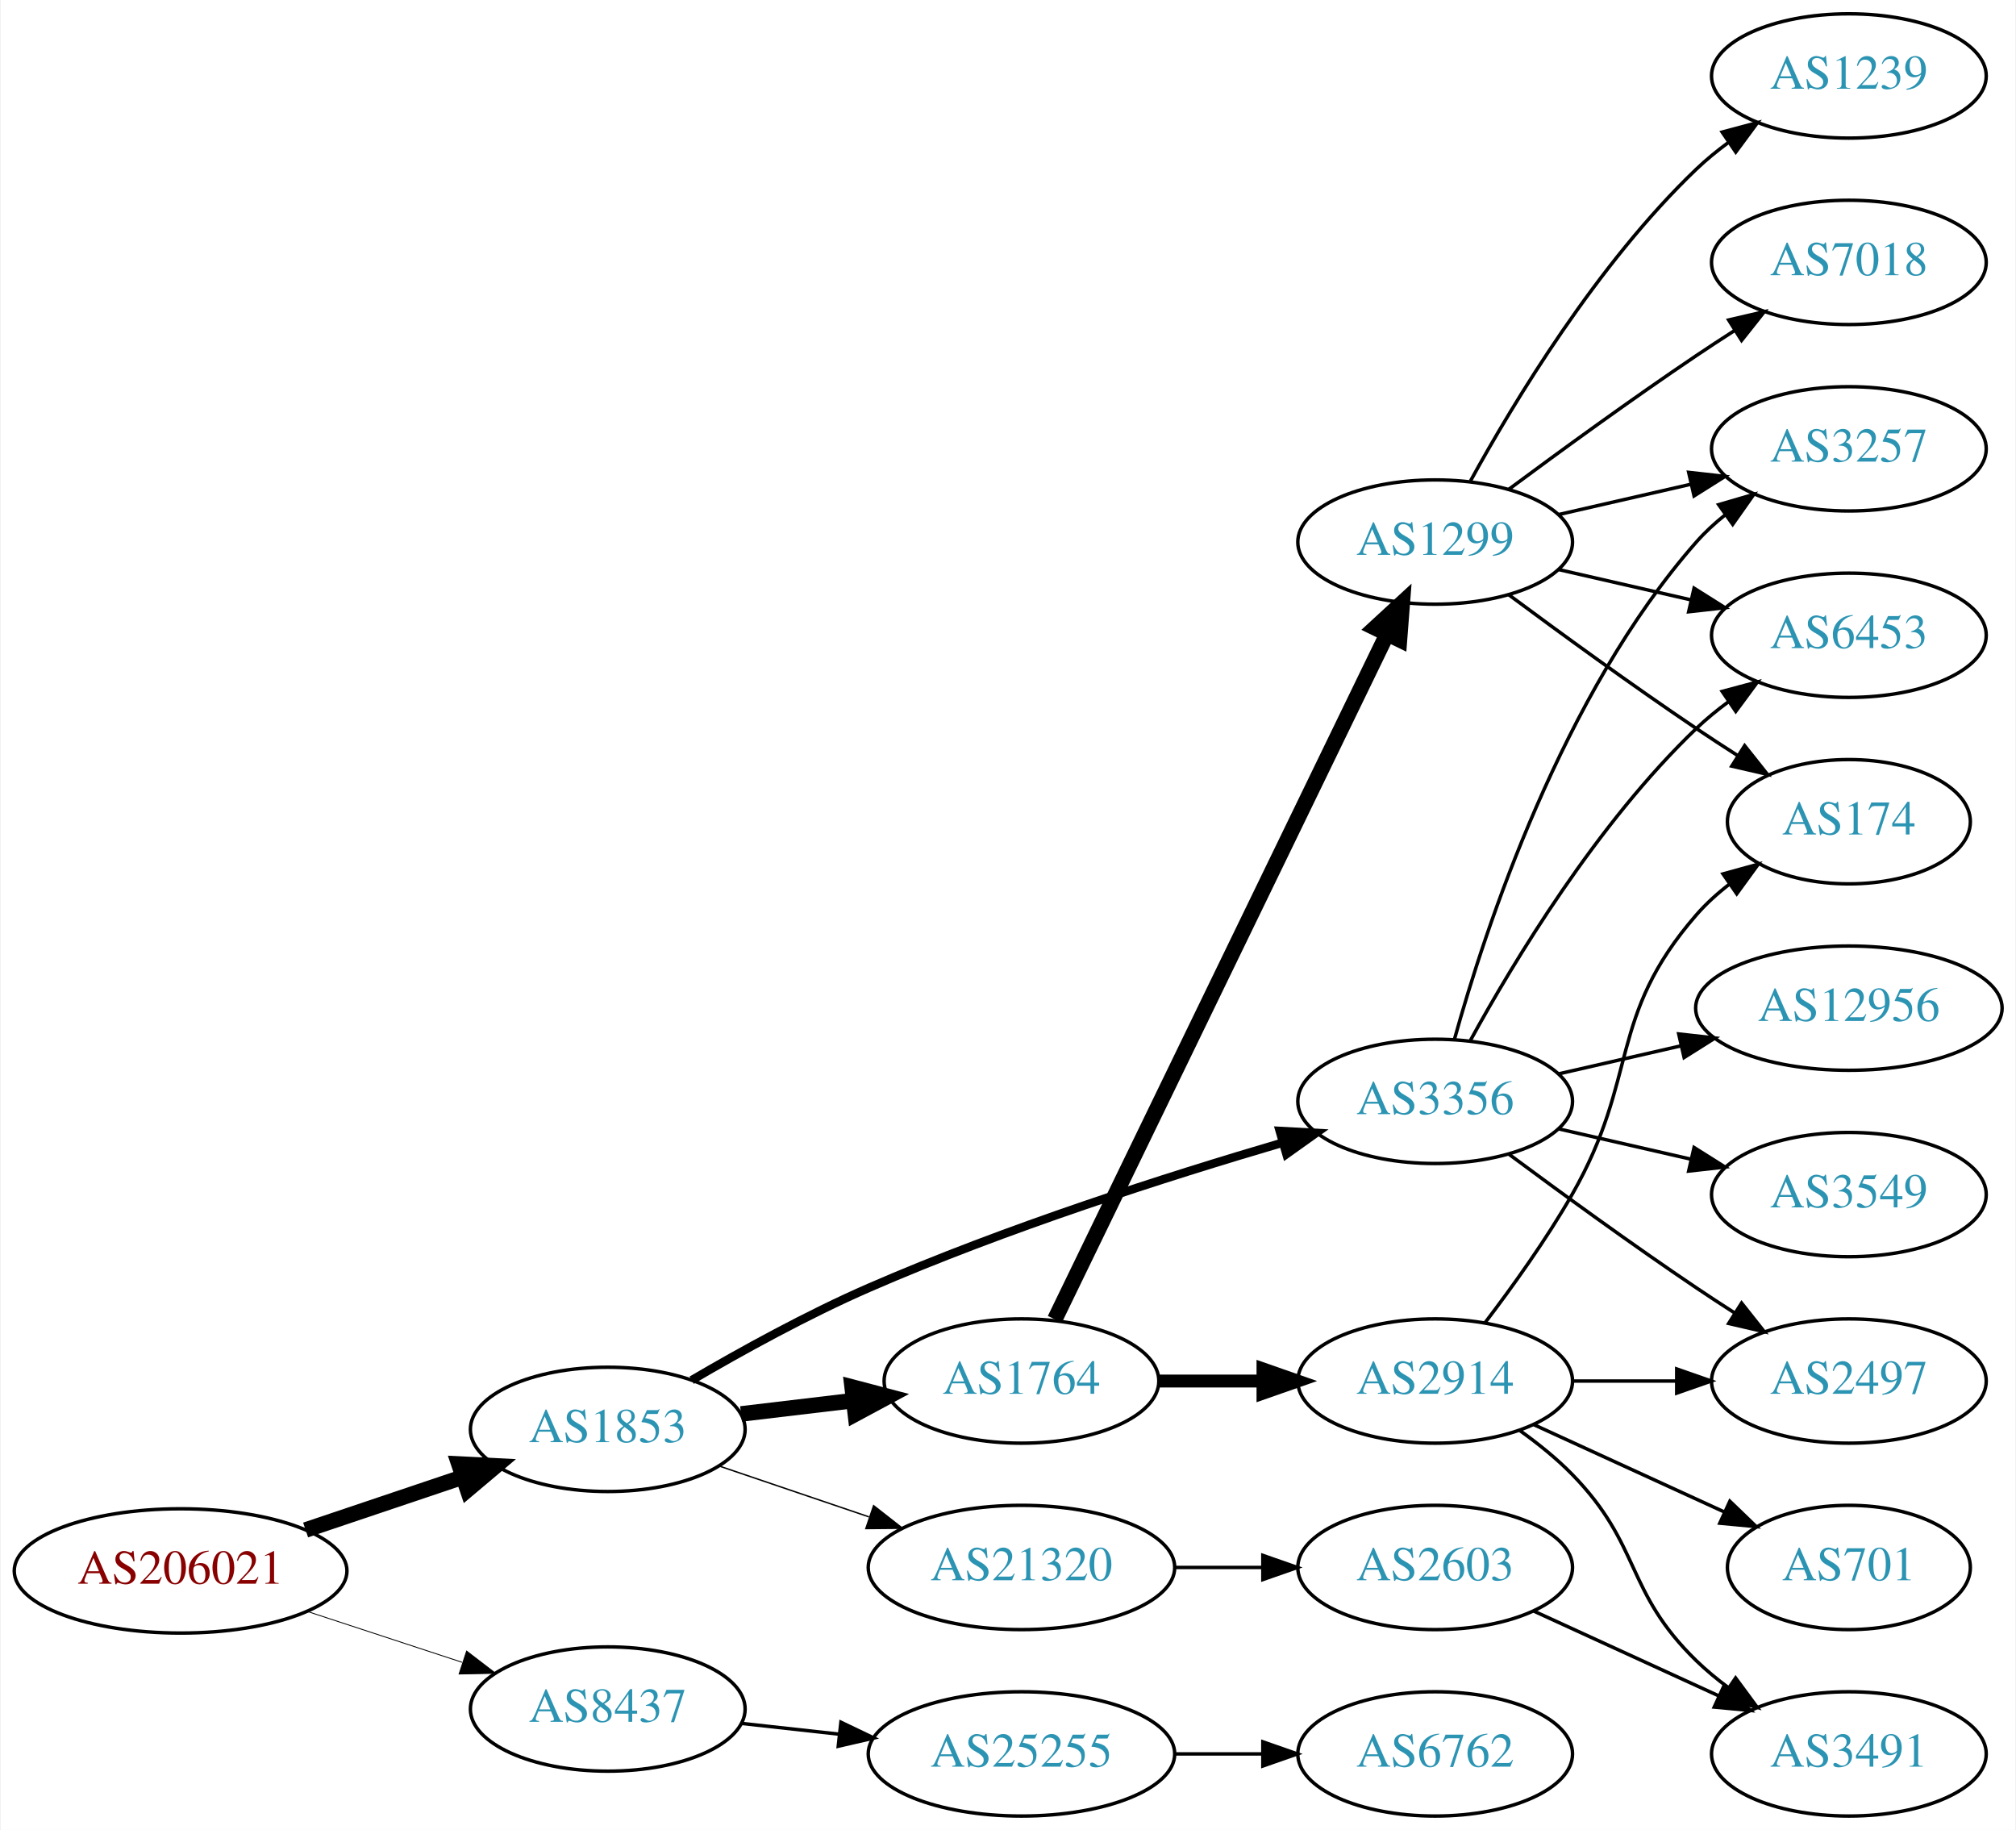
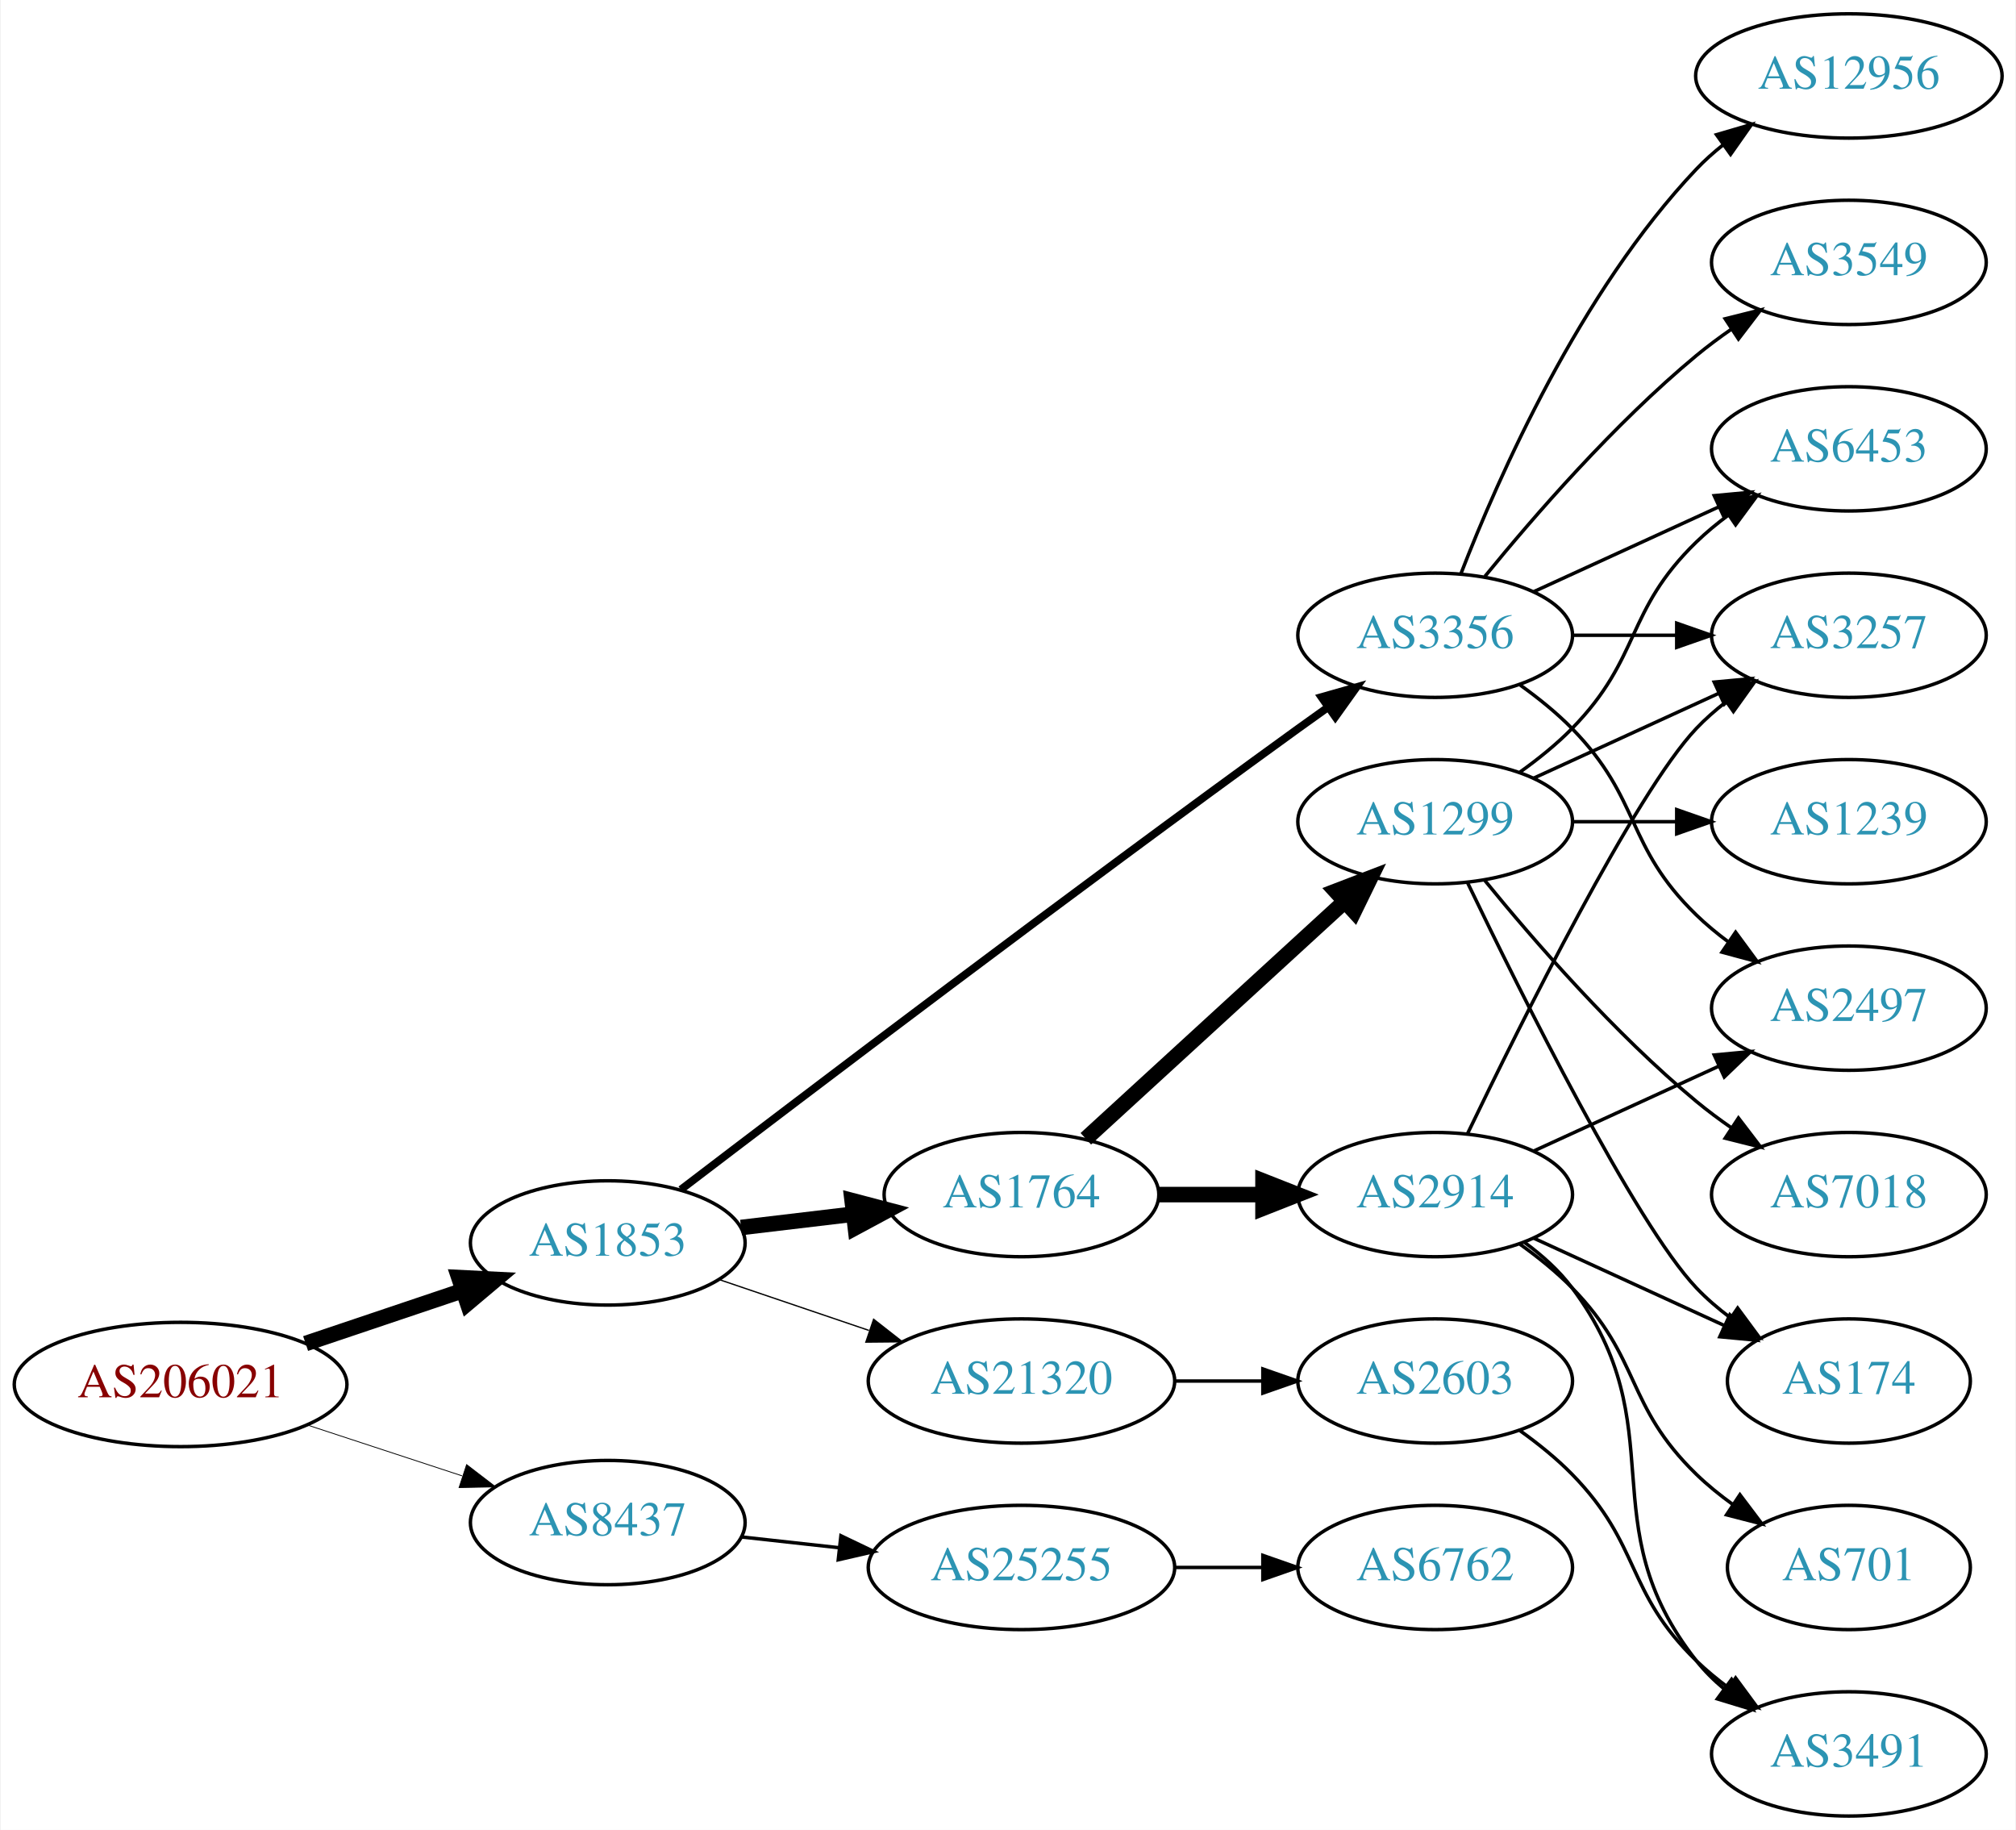
<svg xmlns="http://www.w3.org/2000/svg" xmlns:xlink="http://www.w3.org/1999/xlink" width="584pt" height="530pt" viewBox="0.00 0.00 583.56 530.00">
  <g id="graph0" class="graph" transform="scale(1 1) rotate(0) translate(4 526)">
    <polygon fill="white" stroke="none" points="-4,4 -4,-526 579.562,-526 579.562,4 -4,4" />
    <g id="node1" class="node">
      <g id="a_node1">
        <a xlink:href="/asn/206021" xlink:title="AS206021 ~ Wirtschaftskammer Steiermark [AT]">
-           <ellipse fill="#ffffff" stroke="black" cx="48.096" cy="-71" rx="48.192" ry="18" />
-           <text text-anchor="middle" x="48.096" y="-67.3" font-family="Times,serif" font-size="14.00" fill="#880000">AS206021</text>
+           <ellipse fill="#ffffff" stroke="black" cx="48.096" cy="-125" rx="48.192" ry="18" />
+           <text text-anchor="middle" x="48.096" y="-121.3" font-family="Times,serif" font-size="14.00" fill="#880000">AS206021</text>
        </a>
      </g>
    </g>
    <g id="node2" class="node">
      <g id="a_node2">
        <a xlink:href="/asn/1853" xlink:title="AS1853 ~ ACOnet Backbone [AT]">
-           <ellipse fill="#ffffff" stroke="black" cx="171.838" cy="-112" rx="39.794" ry="18" />
-           <text text-anchor="middle" x="171.838" y="-108.3" font-family="Times,serif" font-size="14.00" fill="#2c94b3">AS1853</text>
+           <ellipse fill="#ffffff" stroke="black" cx="171.838" cy="-166" rx="39.794" ry="18" />
+           <text text-anchor="middle" x="171.838" y="-162.3" font-family="Times,serif" font-size="14.00" fill="#2c94b3">AS1853</text>
        </a>
      </g>
    </g>
    <g id="edge1" class="edge">
-       <path fill="none" stroke="black" stroke-width="4.5" d="M84.309,-82.859C98.459,-87.624 114.874,-93.153 129.578,-98.105" />
-       <polygon fill="black" stroke="black" stroke-width="4.5" points="128.703,-101.965 139.437,-101.425 131.217,-94.502 128.703,-101.965" />
+       <path fill="none" stroke="black" stroke-width="4.5" d="M84.309,-136.859C98.459,-141.624 114.874,-147.152 129.578,-152.105" />
+       <polygon fill="black" stroke="black" stroke-width="4.5" points="128.703,-155.965 139.437,-155.425 131.217,-148.502 128.703,-155.965" />
    </g>
    <g id="node3" class="node">
      <g id="a_node3">
        <a xlink:href="/asn/8437" xlink:title="AS8437 ~ Hutchison Drei Austria GmbH [AT]">
-           <ellipse fill="#ffffff" stroke="black" cx="171.838" cy="-31" rx="39.794" ry="18" />
-           <text text-anchor="middle" x="171.838" y="-27.3" font-family="Times,serif" font-size="14.00" fill="#2c94b3">AS8437</text>
+           <ellipse fill="#ffffff" stroke="black" cx="171.838" cy="-85" rx="39.794" ry="18" />
+           <text text-anchor="middle" x="171.838" y="-81.3" font-family="Times,serif" font-size="14.00" fill="#2c94b3">AS8437</text>
        </a>
      </g>
    </g>
    <g id="edge2" class="edge">
-       <path fill="none" stroke="black" stroke-width="0.25" d="M84.964,-59.215C98.983,-54.609 115.143,-49.299 129.637,-44.537" />
-       <polygon fill="black" stroke="black" stroke-width="0.25" points="130.95,-47.79 139.358,-41.343 128.765,-41.14 130.95,-47.79" />
+       <path fill="none" stroke="black" stroke-width="0.237" d="M84.964,-113.215C98.983,-108.609 115.143,-103.299 129.637,-98.537" />
+       <polygon fill="black" stroke="black" stroke-width="0.237" points="130.95,-101.79 139.358,-95.343 128.765,-95.14 130.95,-101.79" />
    </g>
    <g id="node4" class="node">
      <g id="a_node4">
        <a xlink:href="/asn/1764" xlink:title="AS1764 ~ NEXTLAYER-AS [AT]">
-           <ellipse fill="#ffffff" stroke="black" cx="291.681" cy="-126" rx="39.794" ry="18" />
-           <text text-anchor="middle" x="291.681" y="-122.3" font-family="Times,serif" font-size="14.00" fill="#2c94b3">AS1764</text>
+           <ellipse fill="#ffffff" stroke="black" cx="291.681" cy="-180" rx="39.794" ry="18" />
+           <text text-anchor="middle" x="291.681" y="-176.3" font-family="Times,serif" font-size="14.00" fill="#2c94b3">AS1764</text>
        </a>
      </g>
    </g>
    <g id="edge3" class="edge">
-       <path fill="none" stroke="black" stroke-width="4.5" d="M210.448,-116.468C220.759,-117.693 232.077,-119.038 242.877,-120.321" />
-       <polygon fill="black" stroke="black" stroke-width="4.5" points="242.629,-124.256 253.024,-121.526 243.558,-116.436 242.629,-124.256" />
+       <path fill="none" stroke="black" stroke-width="4.5" d="M210.448,-170.468C220.759,-171.693 232.077,-173.038 242.877,-174.321" />
+       <polygon fill="black" stroke="black" stroke-width="4.5" points="242.629,-178.256 253.024,-175.526 243.558,-170.436 242.629,-178.256" />
    </g>
    <g id="node5" class="node">
      <g id="a_node5">
-         <a xlink:href="/asn/21320" xlink:title="AS21320 ~ GEANT Vereniging [EU]">
-           <ellipse fill="#ffffff" stroke="black" cx="291.681" cy="-72" rx="44.393" ry="18" />
-           <text text-anchor="middle" x="291.681" y="-68.3" font-family="Times,serif" font-size="14.00" fill="#2c94b3">AS21320</text>
+         <a xlink:href="/asn/3356" xlink:title="AS3356 ~ Level 3 Parent, LLC [US]">
+           <ellipse fill="#ffffff" stroke="black" cx="411.523" cy="-342" rx="39.794" ry="18" />
+           <text text-anchor="middle" x="411.523" y="-338.3" font-family="Times,serif" font-size="14.00" fill="#2c94b3">AS3356</text>
        </a>
      </g>
    </g>
    <g id="edge4" class="edge">
-       <path fill="none" stroke="black" stroke-width="0.409" d="M204.108,-101.386C217.405,-96.873 233.13,-91.535 247.507,-86.655" />
-       <polygon fill="black" stroke="black" stroke-width="0.409" points="248.853,-89.894 257.197,-83.365 246.603,-83.265 248.853,-89.894" />
+       <path fill="none" stroke="black" stroke-width="2.25" d="M193.019,-181.451C228.788,-208.759 305.774,-267.187 371.877,-315 374.681,-317.028 377.613,-319.123 380.554,-321.207" />
+       <polygon fill="black" stroke="black" stroke-width="2.25" points="378.576,-324.095 388.768,-326.987 382.604,-318.37 378.576,-324.095" />
    </g>
    <g id="node6" class="node">
      <g id="a_node6">
-         <a xlink:href="/asn/3356" xlink:title="AS3356 ~ Level 3 Parent, LLC [US]">
-           <ellipse fill="#ffffff" stroke="black" cx="411.523" cy="-207" rx="39.794" ry="18" />
-           <text text-anchor="middle" x="411.523" y="-203.3" font-family="Times,serif" font-size="14.00" fill="#2c94b3">AS3356</text>
+         <a xlink:href="/asn/21320" xlink:title="AS21320 ~ GEANT Vereniging [EU]">
+           <ellipse fill="#ffffff" stroke="black" cx="291.681" cy="-126" rx="44.393" ry="18" />
+           <text text-anchor="middle" x="291.681" y="-122.3" font-family="Times,serif" font-size="14.00" fill="#2c94b3">AS21320</text>
        </a>
      </g>
    </g>
    <g id="edge5" class="edge">
-       <path fill="none" stroke="black" stroke-width="2.455" d="M196.149,-126.244C210.598,-134.706 229.729,-145.261 247.484,-153 286.994,-170.222 333.866,-185.211 367.189,-194.999" />
-       <polygon fill="black" stroke="black" stroke-width="2.455" points="366.494,-198.442 377.073,-197.866 368.444,-191.719 366.494,-198.442" />
+       <path fill="none" stroke="black" stroke-width="0.375" d="M204.108,-155.386C217.405,-150.872 233.13,-145.535 247.507,-140.655" />
+       <polygon fill="black" stroke="black" stroke-width="0.375" points="248.853,-143.894 257.197,-137.365 246.603,-137.265 248.853,-143.894" />
    </g>
    <g id="node20" class="node">
      <g id="a_node20">
        <a xlink:href="/asn/25255" xlink:title="AS25255 ~ ==&gt; TELE2 AUSTRIA &lt;== [AT]">
-           <ellipse fill="#ffffff" stroke="black" cx="291.681" cy="-18" rx="44.393" ry="18" />
-           <text text-anchor="middle" x="291.681" y="-14.3" font-family="Times,serif" font-size="14.00" fill="#2c94b3">AS25255</text>
-         </a>
-       </g>
-     </g>
-     <g id="edge24" class="edge">
-       <path fill="none" stroke="black" d="M210.448,-26.851C219.451,-25.858 229.221,-24.78 238.744,-23.73" />
-       <polygon fill="black" stroke="black" points="239.377,-27.181 248.933,-22.605 238.609,-20.223 239.377,-27.181" />
+           <ellipse fill="#ffffff" stroke="black" cx="291.681" cy="-72" rx="44.393" ry="18" />
+           <text text-anchor="middle" x="291.681" y="-68.3" font-family="Times,serif" font-size="14.00" fill="#2c94b3">AS25255</text>
+         </a>
+       </g>
+     </g>
+     <g id="edge25" class="edge">
+       <path fill="none" stroke="black" d="M210.448,-80.851C219.451,-79.858 229.221,-78.78 238.744,-77.73" />
+       <polygon fill="black" stroke="black" points="239.377,-81.181 248.933,-76.606 238.609,-74.223 239.377,-81.181" />
    </g>
    <g id="node7" class="node">
      <g id="a_node7">
-         <a xlink:href="/asn/2914" xlink:title="AS2914 ~ NTT America, Inc. [US]">
-           <ellipse fill="#ffffff" stroke="black" cx="411.523" cy="-126" rx="39.794" ry="18" />
-           <text text-anchor="middle" x="411.523" y="-122.3" font-family="Times,serif" font-size="14.00" fill="#2c94b3">AS2914</text>
+         <a xlink:href="/asn/1299" xlink:title="AS1299 ~ Telia Carrier [EU]">
+           <ellipse fill="#ffffff" stroke="black" cx="411.523" cy="-288" rx="39.794" ry="18" />
+           <text text-anchor="middle" x="411.523" y="-284.3" font-family="Times,serif" font-size="14.00" fill="#2c94b3">AS1299</text>
        </a>
      </g>
    </g>
    <g id="edge6" class="edge">
-       <path fill="none" stroke="black" stroke-width="3.75" d="M331.593,-126C341.146,-126 351.496,-126 361.459,-126" />
-       <polygon fill="black" stroke="black" stroke-width="3.75" points="361.651,-129.5 371.651,-126 361.651,-122.5 361.651,-129.5" />
+       <path fill="none" stroke="black" stroke-width="4.5" d="M310.323,-196.169C330.195,-214.382 362.658,-244.133 385.227,-264.817" />
+       <polygon fill="black" stroke="black" stroke-width="4.5" points="382.728,-267.867 392.76,-271.721 388.048,-262.061 382.728,-267.867" />
    </g>
    <g id="node8" class="node">
      <g id="a_node8">
-         <a xlink:href="/asn/1299" xlink:title="AS1299 ~ Telia Carrier [EU]">
-           <ellipse fill="#ffffff" stroke="black" cx="411.523" cy="-369" rx="39.794" ry="18" />
-           <text text-anchor="middle" x="411.523" y="-365.3" font-family="Times,serif" font-size="14.00" fill="#2c94b3">AS1299</text>
+         <a xlink:href="/asn/2914" xlink:title="AS2914 ~ NTT America, Inc. [US]">
+           <ellipse fill="#ffffff" stroke="black" cx="411.523" cy="-180" rx="39.794" ry="18" />
+           <text text-anchor="middle" x="411.523" y="-176.3" font-family="Times,serif" font-size="14.00" fill="#2c94b3">AS2914</text>
        </a>
      </g>
    </g>
    <g id="edge7" class="edge">
-       <path fill="none" stroke="black" stroke-width="4.5" d="M301.346,-143.868C321.826,-186.101 373.314,-292.272 397.54,-342.227" />
-       <polygon fill="black" stroke="black" stroke-width="4.5" points="394.098,-344.154 402.004,-351.433 401.183,-340.717 394.098,-344.154" />
+       <path fill="none" stroke="black" stroke-width="4.5" d="M331.593,-180C341.146,-180 351.496,-180 361.459,-180" />
+       <polygon fill="black" stroke="black" stroke-width="4.5" points="361.651,-183.938 371.651,-180 361.651,-176.063 361.651,-183.938" />
+     </g>
+     <g id="node9" class="node">
+       <g id="a_node9">
+         <a xlink:href="/asn/6453" xlink:title="AS6453 ~ TATA COMMUNICATIONS (AMERICA) INC [US]">
+           <ellipse fill="#ffffff" stroke="black" cx="531.366" cy="-396" rx="39.794" ry="18" />
+           <text text-anchor="middle" x="531.366" y="-392.3" font-family="Times,serif" font-size="14.00" fill="#2c94b3">AS6453</text>
+         </a>
+       </g>
+     </g>
+     <g id="edge22" class="edge">
+       <path fill="none" stroke="black" d="M440.152,-354.661C456.109,-361.973 476.379,-371.261 493.662,-379.181" />
+       <polygon fill="black" stroke="black" points="492.361,-382.435 502.91,-383.419 495.277,-376.071 492.361,-382.435" />
+     </g>
+     <g id="node11" class="node">
+       <g id="a_node11">
+         <a xlink:href="/asn/3257" xlink:title="AS3257 ~ GTT [DE]">
+           <ellipse fill="#ffffff" stroke="black" cx="531.366" cy="-342" rx="39.794" ry="18" />
+           <text text-anchor="middle" x="531.366" y="-338.3" font-family="Times,serif" font-size="14.00" fill="#2c94b3">AS3257</text>
+         </a>
+       </g>
+     </g>
+     <g id="edge20" class="edge">
+       <path fill="none" stroke="black" d="M451.436,-342C460.989,-342 471.339,-342 481.301,-342" />
+       <polygon fill="black" stroke="black" points="481.494,-345.5 491.494,-342 481.494,-338.5 481.494,-345.5" />
+     </g>
+     <g id="node14" class="node">
+       <g id="a_node14">
+         <a xlink:href="/asn/2497" xlink:title="AS2497 ~ Internet Initiative Japan Inc. [JP]">
+           <ellipse fill="#ffffff" stroke="black" cx="531.366" cy="-234" rx="39.794" ry="18" />
+           <text text-anchor="middle" x="531.366" y="-230.3" font-family="Times,serif" font-size="14.00" fill="#2c94b3">AS2497</text>
+         </a>
+       </g>
+     </g>
+     <g id="edge19" class="edge">
+       <path fill="none" stroke="black" d="M436.117,-327.611C441.373,-323.852 446.705,-319.563 451.17,-315 471.342,-294.383 466.476,-281.094 487.17,-261 490.015,-258.237 493.189,-255.614 496.489,-253.166" />
+       <polygon fill="black" stroke="black" points="498.554,-255.994 504.837,-247.462 494.605,-250.214 498.554,-255.994" />
+     </g>
+     <g id="node17" class="node">
+       <g id="a_node17">
+         <a xlink:href="/asn/12956" xlink:title="AS12956 ~ TELXIUS [ES]">
+           <ellipse fill="#ffffff" stroke="black" cx="531.366" cy="-504" rx="44.393" ry="18" />
+           <text text-anchor="middle" x="531.366" y="-500.3" font-family="Times,serif" font-size="14.00" fill="#2c94b3">AS12956</text>
+         </a>
+       </g>
+     </g>
+     <g id="edge18" class="edge">
+       <path fill="none" stroke="black" d="M419.046,-359.994C429.797,-387.728 453.454,-441.429 487.17,-477 489.554,-479.515 492.22,-481.893 495.026,-484.117" />
+       <polygon fill="black" stroke="black" points="493.02,-486.985 503.188,-489.961 497.095,-481.293 493.02,-486.985" />
+     </g>
+     <g id="node18" class="node">
+       <g id="a_node18">
+         <a xlink:href="/asn/3549" xlink:title="AS3549 ~ Level 3 Parent, LLC [US]">
+           <ellipse fill="#ffffff" stroke="black" cx="531.366" cy="-450" rx="39.794" ry="18" />
+           <text text-anchor="middle" x="531.366" y="-446.3" font-family="Times,serif" font-size="14.00" fill="#2c94b3">AS3549</text>
+         </a>
+       </g>
+     </g>
+     <g id="edge21" class="edge">
+       <path fill="none" stroke="black" d="M425.942,-359.065C440.057,-376.375 463.471,-403.345 487.17,-423 490.386,-425.668 493.886,-428.27 497.457,-430.741" />
+       <polygon fill="black" stroke="black" points="495.535,-433.666 505.813,-436.236 499.381,-427.817 495.535,-433.666" />
+     </g>
+     <g id="node19" class="node">
+       <g id="a_node19">
+         <a xlink:href="/asn/2603" xlink:title="AS2603 ~ NORDUnet [NO]">
+           <ellipse fill="#ffffff" stroke="black" cx="411.523" cy="-126" rx="39.794" ry="18" />
+           <text text-anchor="middle" x="411.523" y="-122.3" font-family="Times,serif" font-size="14.00" fill="#2c94b3">AS2603</text>
+         </a>
+       </g>
+     </g>
+     <g id="edge23" class="edge">
+       <path fill="none" stroke="black" d="M335.892,-126C344.204,-126 352.967,-126 361.449,-126" />
+       <polygon fill="black" stroke="black" points="361.608,-129.5 371.608,-126 361.608,-122.5 361.608,-129.5" />
+     </g>
+     <g id="edge8" class="edge">
+       <path fill="none" stroke="black" d="M436.117,-302.389C441.373,-306.148 446.705,-310.437 451.17,-315 471.342,-335.617 466.476,-348.906 487.17,-369 490.015,-371.763 493.189,-374.386 496.489,-376.834" />
+       <polygon fill="black" stroke="black" points="494.605,-379.786 504.837,-382.538 498.554,-374.006 494.605,-379.786" />
+     </g>
+     <g id="node10" class="node">
+       <g id="a_node10">
+         <a xlink:href="/asn/174" xlink:title="AS174 ~ Cogent Communications [US]">
+           <ellipse fill="#ffffff" stroke="black" cx="531.366" cy="-126" rx="35.194" ry="18" />
+           <text text-anchor="middle" x="531.366" y="-122.3" font-family="Times,serif" font-size="14.00" fill="#2c94b3">AS174</text>
+         </a>
+       </g>
+     </g>
+     <g id="edge9" class="edge">
+       <path fill="none" stroke="black" d="M420.87,-270.405C436.337,-238.268 469.483,-171.66 487.17,-153 490.113,-149.895 493.486,-146.999 497.022,-144.345" />
+       <polygon fill="black" stroke="black" points="499.151,-147.129 505.441,-138.603 495.207,-141.346 499.151,-147.129" />
+     </g>
+     <g id="edge10" class="edge">
+       <path fill="none" stroke="black" d="M440.152,-300.661C456.109,-307.973 476.379,-317.261 493.662,-325.181" />
+       <polygon fill="black" stroke="black" points="492.361,-328.435 502.91,-329.419 495.277,-322.071 492.361,-328.435" />
+     </g>
+     <g id="node12" class="node">
+       <g id="a_node12">
+         <a xlink:href="/asn/7018" xlink:title="AS7018 ~ AT&amp;T Services, Inc. [US]">
+           <ellipse fill="#ffffff" stroke="black" cx="531.366" cy="-180" rx="39.794" ry="18" />
+           <text text-anchor="middle" x="531.366" y="-176.3" font-family="Times,serif" font-size="14.00" fill="#2c94b3">AS7018</text>
+         </a>
+       </g>
+     </g>
+     <g id="edge11" class="edge">
+       <path fill="none" stroke="black" d="M425.942,-270.935C440.057,-253.625 463.471,-226.655 487.17,-207 490.386,-204.332 493.886,-201.73 497.457,-199.259" />
+       <polygon fill="black" stroke="black" points="499.381,-202.183 505.813,-193.764 495.535,-196.334 499.381,-202.183" />
    </g>
    <g id="node13" class="node">
      <g id="a_node13">
-         <a xlink:href="/asn/2603" xlink:title="AS2603 ~ NORDUnet [NO]">
-           <ellipse fill="#ffffff" stroke="black" cx="411.523" cy="-72" rx="39.794" ry="18" />
-           <text text-anchor="middle" x="411.523" y="-68.3" font-family="Times,serif" font-size="14.00" fill="#2c94b3">AS2603</text>
+         <a xlink:href="/asn/1239" xlink:title="AS1239 ~ Sprint [US]">
+           <ellipse fill="#ffffff" stroke="black" cx="531.366" cy="-288" rx="39.794" ry="18" />
+           <text text-anchor="middle" x="531.366" y="-284.3" font-family="Times,serif" font-size="14.00" fill="#2c94b3">AS1239</text>
        </a>
      </g>
    </g>
    <g id="edge12" class="edge">
-       <path fill="none" stroke="black" d="M335.892,-72C344.204,-72 352.967,-72 361.449,-72" />
-       <polygon fill="black" stroke="black" points="361.608,-75.5 371.608,-72 361.608,-68.5 361.608,-75.5" />
-     </g>
-     <g id="node9" class="node">
-       <g id="a_node9">
-         <a xlink:href="/asn/2497" xlink:title="AS2497 ~ Internet Initiative Japan Inc. [JP]">
-           <ellipse fill="#ffffff" stroke="black" cx="531.366" cy="-126" rx="39.794" ry="18" />
-           <text text-anchor="middle" x="531.366" y="-122.3" font-family="Times,serif" font-size="14.00" fill="#2c94b3">AS2497</text>
-         </a>
-       </g>
-     </g>
-     <g id="edge19" class="edge">
-       <path fill="none" stroke="black" d="M432.853,-191.723C447.716,-180.696 468.46,-165.593 487.17,-153 490.719,-150.611 494.469,-148.161 498.217,-145.758" />
-       <polygon fill="black" stroke="black" points="500.285,-148.591 506.866,-140.288 496.544,-142.675 500.285,-148.591" />
+       <path fill="none" stroke="black" d="M451.436,-288C460.989,-288 471.339,-288 481.301,-288" />
+       <polygon fill="black" stroke="black" points="481.494,-291.5 491.494,-288 481.494,-284.5 481.494,-291.5" />
+     </g>
+     <g id="edge16" class="edge">
+       <path fill="none" stroke="black" d="M440.152,-167.339C456.568,-159.817 477.55,-150.202 495.147,-142.139" />
+       <polygon fill="black" stroke="black" points="496.891,-145.189 504.524,-137.842 493.975,-138.826 496.891,-145.189" />
+     </g>
+     <g id="edge14" class="edge">
+       <path fill="none" stroke="black" d="M420.87,-197.595C436.337,-229.732 469.483,-296.34 487.17,-315 489.755,-317.728 492.673,-320.294 495.741,-322.677" />
+       <polygon fill="black" stroke="black" points="493.895,-325.658 504.09,-328.543 497.92,-319.93 493.895,-325.658" />
+     </g>
+     <g id="edge13" class="edge">
+       <path fill="none" stroke="black" d="M440.152,-192.661C456.109,-199.973 476.379,-209.261 493.662,-217.181" />
+       <polygon fill="black" stroke="black" points="492.361,-220.435 502.91,-221.419 495.277,-214.071 492.361,-220.435" />
    </g>
    <g id="node15" class="node">
      <g id="a_node15">
-         <a xlink:href="/asn/3257" xlink:title="AS3257 ~ GTT [DE]">
-           <ellipse fill="#ffffff" stroke="black" cx="531.366" cy="-396" rx="39.794" ry="18" />
-           <text text-anchor="middle" x="531.366" y="-392.3" font-family="Times,serif" font-size="14.00" fill="#2c94b3">AS3257</text>
-         </a>
-       </g>
-     </g>
-     <g id="edge23" class="edge">
-       <path fill="none" stroke="black" d="M417.096,-224.946C426.002,-256.995 448.286,-324.842 487.17,-369 489.653,-371.821 492.503,-374.449 495.529,-376.871" />
-       <polygon fill="black" stroke="black" points="493.646,-379.828 503.818,-382.791 497.714,-374.131 493.646,-379.828" />
-     </g>
-     <g id="node17" class="node">
-       <g id="a_node17">
-         <a xlink:href="/asn/6453" xlink:title="AS6453 ~ TATA COMMUNICATIONS (AMERICA) INC [US]">
-           <ellipse fill="#ffffff" stroke="black" cx="531.366" cy="-342" rx="39.794" ry="18" />
-           <text text-anchor="middle" x="531.366" y="-338.3" font-family="Times,serif" font-size="14.00" fill="#2c94b3">AS6453</text>
-         </a>
-       </g>
-     </g>
-     <g id="edge20" class="edge">
-       <path fill="none" stroke="black" d="M421.764,-224.713C434.31,-247.561 458.487,-287.611 487.17,-315 490.038,-317.739 493.227,-320.347 496.536,-322.785" />
-       <polygon fill="black" stroke="black" points="494.659,-325.742 504.895,-328.477 498.599,-319.956 494.659,-325.742" />
-     </g>
-     <g id="node18" class="node">
-       <g id="a_node18">
-         <a xlink:href="/asn/12956" xlink:title="AS12956 ~ TELXIUS [ES]">
-           <ellipse fill="#ffffff" stroke="black" cx="531.366" cy="-234" rx="44.393" ry="18" />
-           <text text-anchor="middle" x="531.366" y="-230.3" font-family="Times,serif" font-size="14.00" fill="#2c94b3">AS12956</text>
-         </a>
-       </g>
-     </g>
-     <g id="edge21" class="edge">
-       <path fill="none" stroke="black" d="M447.242,-214.955C458.381,-217.507 470.916,-220.379 482.809,-223.104" />
-       <polygon fill="black" stroke="black" points="482.074,-226.526 492.603,-225.348 483.638,-219.703 482.074,-226.526" />
-     </g>
-     <g id="node19" class="node">
-       <g id="a_node19">
-         <a xlink:href="/asn/3549" xlink:title="AS3549 ~ Level 3 Parent, LLC [US]">
-           <ellipse fill="#ffffff" stroke="black" cx="531.366" cy="-180" rx="39.794" ry="18" />
-           <text text-anchor="middle" x="531.366" y="-176.3" font-family="Times,serif" font-size="14.00" fill="#2c94b3">AS3549</text>
-         </a>
-       </g>
-     </g>
-     <g id="edge22" class="edge">
-       <path fill="none" stroke="black" d="M447.242,-199.045C459.242,-196.296 472.863,-193.175 485.556,-190.267" />
-       <polygon fill="black" stroke="black" points="486.522,-193.636 495.487,-187.991 484.958,-186.813 486.522,-193.636" />
-     </g>
-     <g id="edge8" class="edge">
-       <path fill="none" stroke="black" d="M451.436,-126C460.989,-126 471.339,-126 481.301,-126" />
-       <polygon fill="black" stroke="black" points="481.494,-129.5 491.494,-126 481.494,-122.5 481.494,-129.5" />
-     </g>
-     <g id="node10" class="node">
-       <g id="a_node10">
+         <a xlink:href="/asn/3491" xlink:title="AS3491 ~ PCCW Global, Inc. [US]">
+           <ellipse fill="#ffffff" stroke="black" cx="531.366" cy="-18" rx="39.794" ry="18" />
+           <text text-anchor="middle" x="531.366" y="-14.3" font-family="Times,serif" font-size="14.00" fill="#2c94b3">AS3491</text>
+         </a>
+       </g>
+     </g>
+     <g id="edge15" class="edge">
+       <path fill="none" stroke="black" d="M437.454,-166.118C442.53,-162.389 447.448,-157.984 451.17,-153 481.441,-112.458 455.871,-84.754 487.17,-45 489.495,-42.047 492.238,-39.33 495.197,-36.853" />
+       <polygon fill="black" stroke="black" points="497.39,-39.585 503.394,-30.855 493.257,-33.936 497.39,-39.585" />
+     </g>
+     <g id="node16" class="node">
+       <g id="a_node16">
        <a xlink:href="/asn/701" xlink:title="AS701 ~ UUNET [US]">
          <ellipse fill="#ffffff" stroke="black" cx="531.366" cy="-72" rx="35.194" ry="18" />
          <text text-anchor="middle" x="531.366" y="-68.3" font-family="Times,serif" font-size="14.00" fill="#2c94b3">AS701</text>
        </a>
      </g>
    </g>
-     <g id="edge9" class="edge">
-       <path fill="none" stroke="black" d="M440.152,-113.339C456.568,-105.817 477.55,-96.202 495.147,-88.139" />
-       <polygon fill="black" stroke="black" points="496.891,-91.189 504.524,-83.842 493.975,-84.826 496.891,-91.189" />
-     </g>
-     <g id="node11" class="node">
-       <g id="a_node11">
-         <a xlink:href="/asn/3491" xlink:title="AS3491 ~ PCCW Global, Inc. [US]">
-           <ellipse fill="#ffffff" stroke="black" cx="531.366" cy="-18" rx="39.794" ry="18" />
-           <text text-anchor="middle" x="531.366" y="-14.3" font-family="Times,serif" font-size="14.00" fill="#2c94b3">AS3491</text>
-         </a>
-       </g>
-     </g>
-     <g id="edge10" class="edge">
+     <g id="edge17" class="edge">
+       <path fill="none" stroke="black" d="M436.117,-165.611C441.373,-161.852 446.705,-157.563 451.17,-153 471.342,-132.383 466.476,-119.094 487.17,-99 490.397,-95.866 494.048,-92.911 497.827,-90.188" />
+       <polygon fill="black" stroke="black" points="499.805,-93.075 506.187,-84.617 495.924,-87.25 499.805,-93.075" />
+     </g>
+     <g id="edge24" class="edge">
      <path fill="none" stroke="black" d="M436.117,-111.611C441.373,-107.852 446.705,-103.563 451.17,-99 471.342,-78.383 466.476,-65.094 487.17,-45 490.015,-42.237 493.189,-39.614 496.489,-37.166" />
      <polygon fill="black" stroke="black" points="498.554,-39.993 504.837,-31.462 494.605,-34.214 498.554,-39.993" />
-     </g>
-     <g id="node12" class="node">
-       <g id="a_node12">
-         <a xlink:href="/asn/174" xlink:title="AS174 ~ Cogent Communications [US]">
-           <ellipse fill="#ffffff" stroke="black" cx="531.366" cy="-288" rx="35.194" ry="18" />
-           <text text-anchor="middle" x="531.366" y="-284.3" font-family="Times,serif" font-size="14.00" fill="#2c94b3">AS174</text>
-         </a>
-       </g>
-     </g>
-     <g id="edge11" class="edge">
-       <path fill="none" stroke="black" d="M425.984,-142.913C433.877,-153.27 443.727,-166.992 451.17,-180 470.734,-214.194 461.336,-231.258 487.17,-261 489.975,-264.23 493.263,-267.203 496.75,-269.902" />
-       <polygon fill="black" stroke="black" points="494.902,-272.879 505.117,-275.69 498.885,-267.122 494.902,-272.879" />
-     </g>
-     <g id="edge16" class="edge">
-       <path fill="none" stroke="black" d="M432.853,-353.723C447.716,-342.696 468.46,-327.593 487.17,-315 490.987,-312.431 495.037,-309.79 499.067,-307.214" />
-       <polygon fill="black" stroke="black" points="501.171,-310.025 507.761,-301.729 497.436,-304.105 501.171,-310.025" />
-     </g>
-     <g id="node14" class="node">
-       <g id="a_node14">
-         <a xlink:href="/asn/1239" xlink:title="AS1239 ~ Sprint [US]">
-           <ellipse fill="#ffffff" stroke="black" cx="531.366" cy="-504" rx="39.794" ry="18" />
-           <text text-anchor="middle" x="531.366" y="-500.3" font-family="Times,serif" font-size="14.00" fill="#2c94b3">AS1239</text>
-         </a>
-       </g>
-     </g>
-     <g id="edge14" class="edge">
-       <path fill="none" stroke="black" d="M421.764,-386.713C434.31,-409.561 458.487,-449.611 487.17,-477 490.038,-479.739 493.227,-482.347 496.536,-484.785" />
-       <polygon fill="black" stroke="black" points="494.659,-487.742 504.895,-490.477 498.599,-481.956 494.659,-487.742" />
-     </g>
-     <g id="edge15" class="edge">
-       <path fill="none" stroke="black" d="M447.242,-376.955C459.242,-379.704 472.863,-382.825 485.556,-385.733" />
-       <polygon fill="black" stroke="black" points="484.958,-389.187 495.487,-388.009 486.522,-382.364 484.958,-389.187" />
-     </g>
-     <g id="node16" class="node">
-       <g id="a_node16">
-         <a xlink:href="/asn/7018" xlink:title="AS7018 ~ AT&amp;T Services, Inc. [US]">
-           <ellipse fill="#ffffff" stroke="black" cx="531.366" cy="-450" rx="39.794" ry="18" />
-           <text text-anchor="middle" x="531.366" y="-446.3" font-family="Times,serif" font-size="14.00" fill="#2c94b3">AS7018</text>
-         </a>
-       </g>
-     </g>
-     <g id="edge17" class="edge">
-       <path fill="none" stroke="black" d="M432.853,-384.277C447.716,-395.304 468.46,-410.407 487.17,-423 490.719,-425.389 494.469,-427.839 498.217,-430.242" />
-       <polygon fill="black" stroke="black" points="496.544,-433.325 506.866,-435.712 500.285,-427.409 496.544,-433.325" />
-     </g>
-     <g id="edge18" class="edge">
-       <path fill="none" stroke="black" d="M447.242,-361.045C459.242,-358.296 472.863,-355.175 485.556,-352.267" />
-       <polygon fill="black" stroke="black" points="486.522,-355.636 495.487,-349.991 484.958,-348.813 486.522,-355.636" />
-     </g>
-     <g id="edge13" class="edge">
-       <path fill="none" stroke="black" d="M440.152,-59.339C456.109,-52.027 476.379,-42.739 493.662,-34.819" />
-       <polygon fill="black" stroke="black" points="495.277,-37.929 502.91,-30.581 492.361,-31.565 495.277,-37.929" />
    </g>
    <g id="node21" class="node">
      <g id="a_node21">
        <a xlink:href="/asn/6762" xlink:title="AS6762 ~ TELECOM ITALIA SPARKLE S.p.A. [IT]">
-           <ellipse fill="#ffffff" stroke="black" cx="411.523" cy="-18" rx="39.794" ry="18" />
-           <text text-anchor="middle" x="411.523" y="-14.3" font-family="Times,serif" font-size="14.00" fill="#2c94b3">AS6762</text>
-         </a>
-       </g>
-     </g>
-     <g id="edge25" class="edge">
-       <path fill="none" stroke="black" d="M335.892,-18C344.204,-18 352.967,-18 361.449,-18" />
-       <polygon fill="black" stroke="black" points="361.608,-21.5 371.608,-18 361.608,-14.5 361.608,-21.5" />
+           <ellipse fill="#ffffff" stroke="black" cx="411.523" cy="-72" rx="39.794" ry="18" />
+           <text text-anchor="middle" x="411.523" y="-68.3" font-family="Times,serif" font-size="14.00" fill="#2c94b3">AS6762</text>
+         </a>
+       </g>
+     </g>
+     <g id="edge26" class="edge">
+       <path fill="none" stroke="black" d="M335.892,-72C344.204,-72 352.967,-72 361.449,-72" />
+       <polygon fill="black" stroke="black" points="361.608,-75.5 371.608,-72 361.608,-68.5 361.608,-75.5" />
    </g>
  </g>
</svg>
